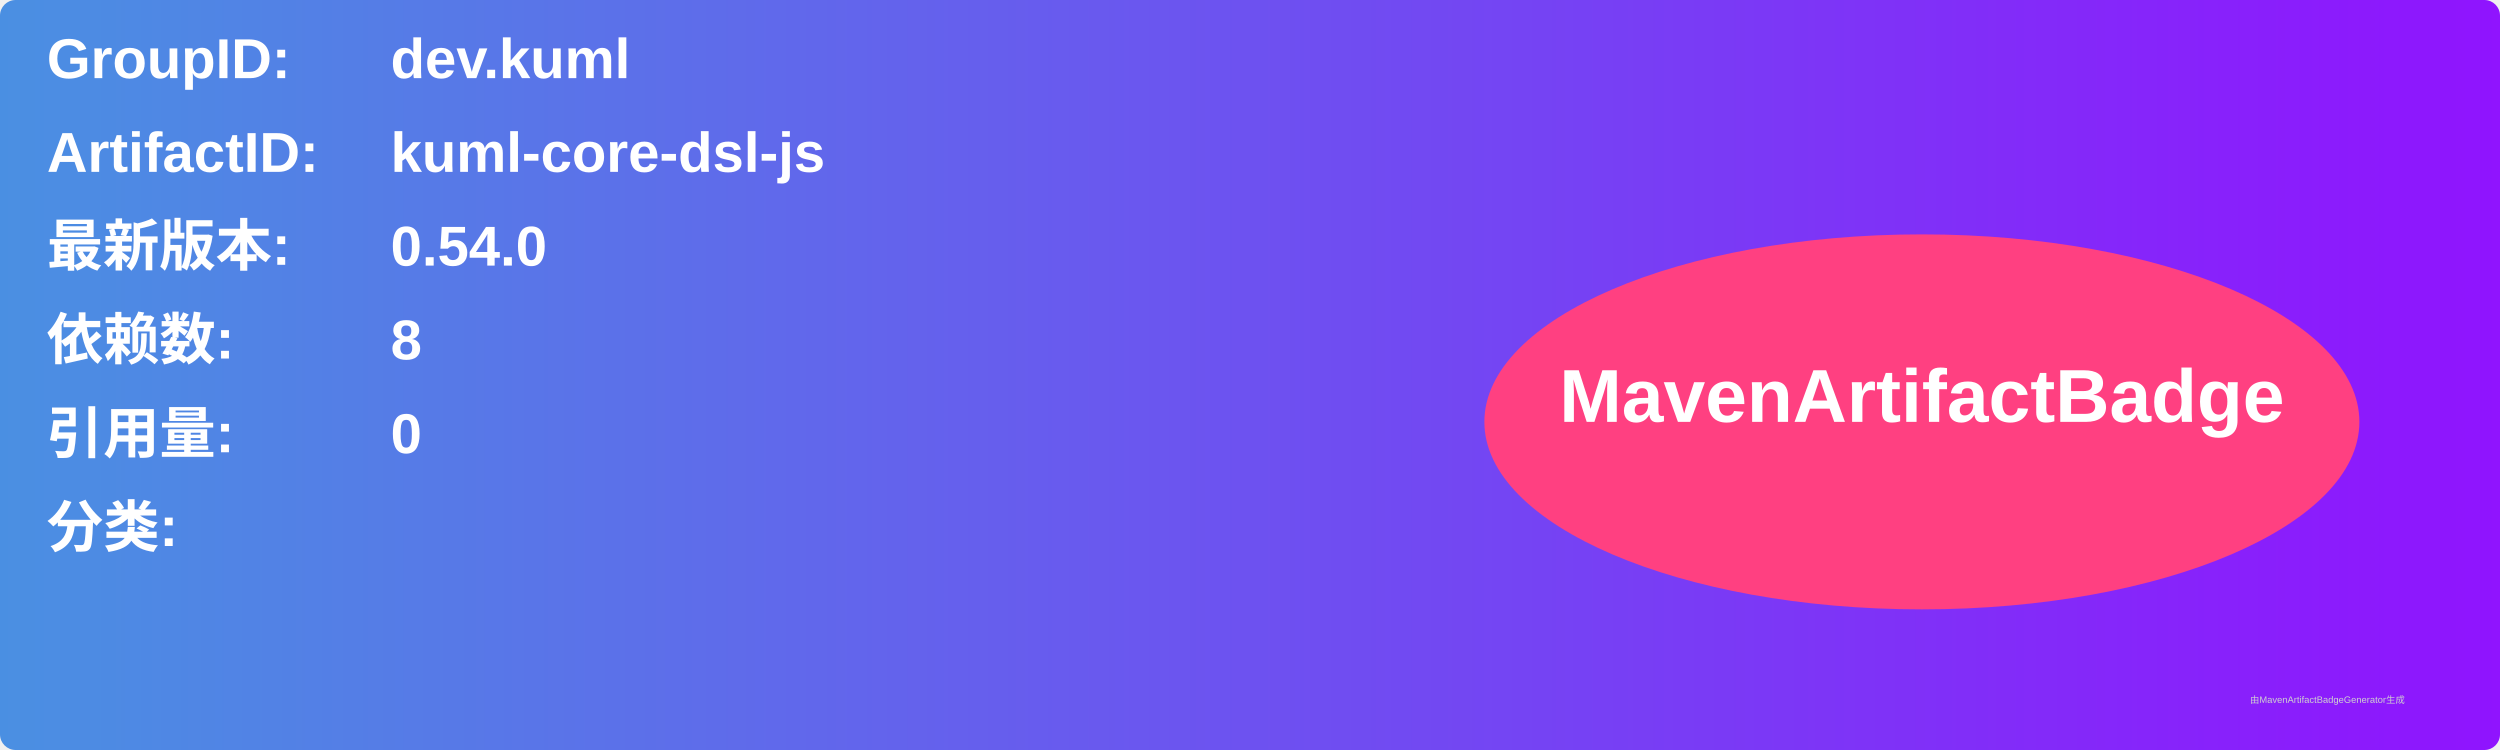
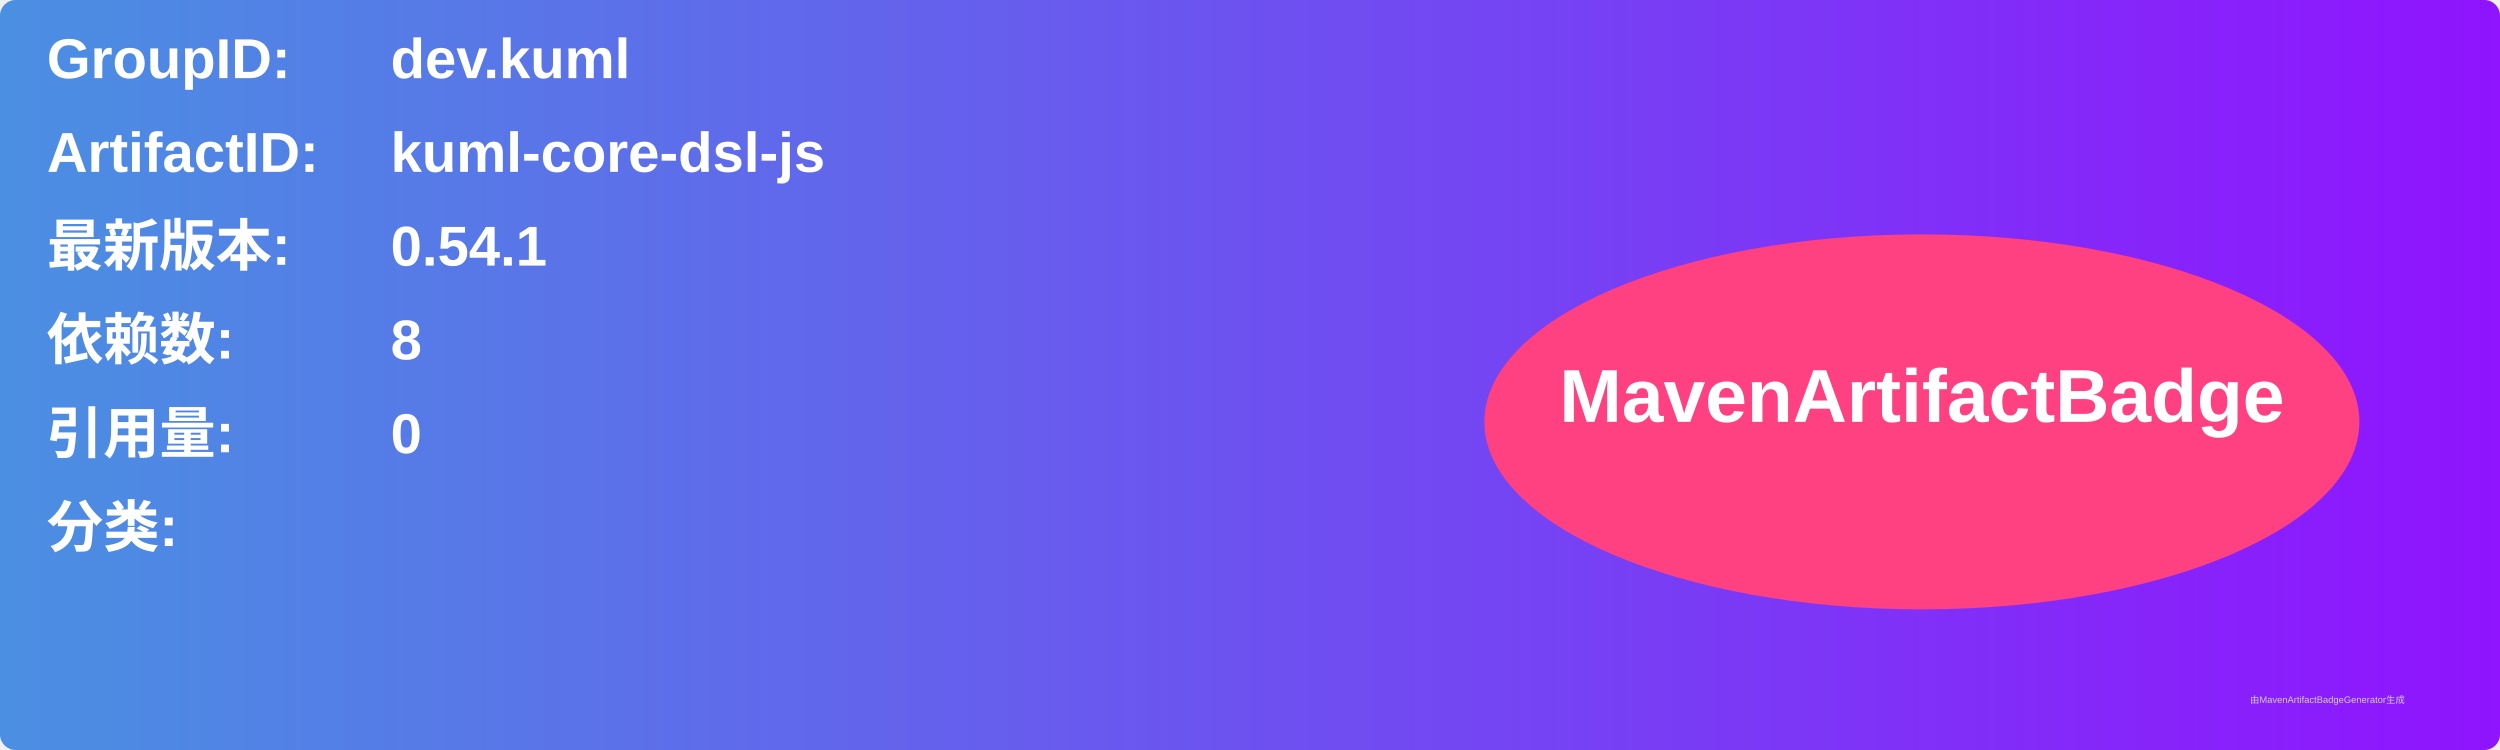
<svg xmlns="http://www.w3.org/2000/svg" width="800" height="240" viewBox="0 0 800 240">
  <linearGradient id="grad" x1="0%" y1="0%" x2="100%" y2="0%">
    <stop offset="0%" stop-color="#4a90e2" />
    <stop offset="100%" stop-color="#9013fe" />
  </linearGradient>
  <rect width="100%" height="100%" rx="5" ry="5" fill="url(#grad)" />
  <g transform="translate(15, 15)">
    <text x="0" y="10" font-family="Arial" font-size="18" fill="white" font-weight="bold" width="260">GroupID:</text>
    <text x="110" y="10" font-family="Arial" font-size="18" fill="white" font-weight="bold" width="460">dev.kuml</text>
    <text x="0" y="40" font-family="Arial" font-size="18" fill="white" font-weight="bold" width="260">ArtifactID:</text>
    <text x="110" y="40" font-family="Arial" font-size="18" fill="white" font-weight="bold" width="460">kuml-core-dsl-js</text>
    <text x="0" y="70" font-family="Arial" font-size="18" fill="white" font-weight="bold">最新版本:</text>
    <text x="110" y="70" font-family="Arial" font-size="18" fill="white" font-weight="bold">
-       <tspan font-weight="bold">0.54.0</tspan>
+       <tspan font-weight="bold">0.54.1</tspan>
    </text>
    <text x="0" y="100" font-family="Arial" font-size="18" fill="white" font-weight="bold">依赖数: </text>
    <text x="110" y="100" font-family="Arial" font-size="18" fill="white">
      <tspan font-weight="bold">8</tspan>
    </text>
    <text x="0" y="130" font-family="Arial" font-size="18" fill="white" font-weight="bold">引用量: </text>
    <text x="110" y="130" font-family="Arial" font-size="18" fill="white">
      <tspan font-weight="bold">0</tspan>
    </text>
    <text x="0" y="160" font-family="Arial" font-size="18" fill="white" font-weight="bold">分类:</text>
    <text x="10" y="190" font-family="Arial" font-size="10" fill="white">
      <tspan font-weight="bold" />
    </text>
    <ellipse cx="600" cy="120" rx="140" ry="60" fill="#ff4081" />
    <text x="600" y="120" text-anchor="middle" font-family="Arial" font-size="24" fill="white" font-weight="bold">MavenArtifactBadge</text>
  </g>
  <text x="720" y="225" font-family="Arial" font-size="3" fill="#d0d0d0">由MavenArtifactBadgeGenerator生成</text>
</svg>
